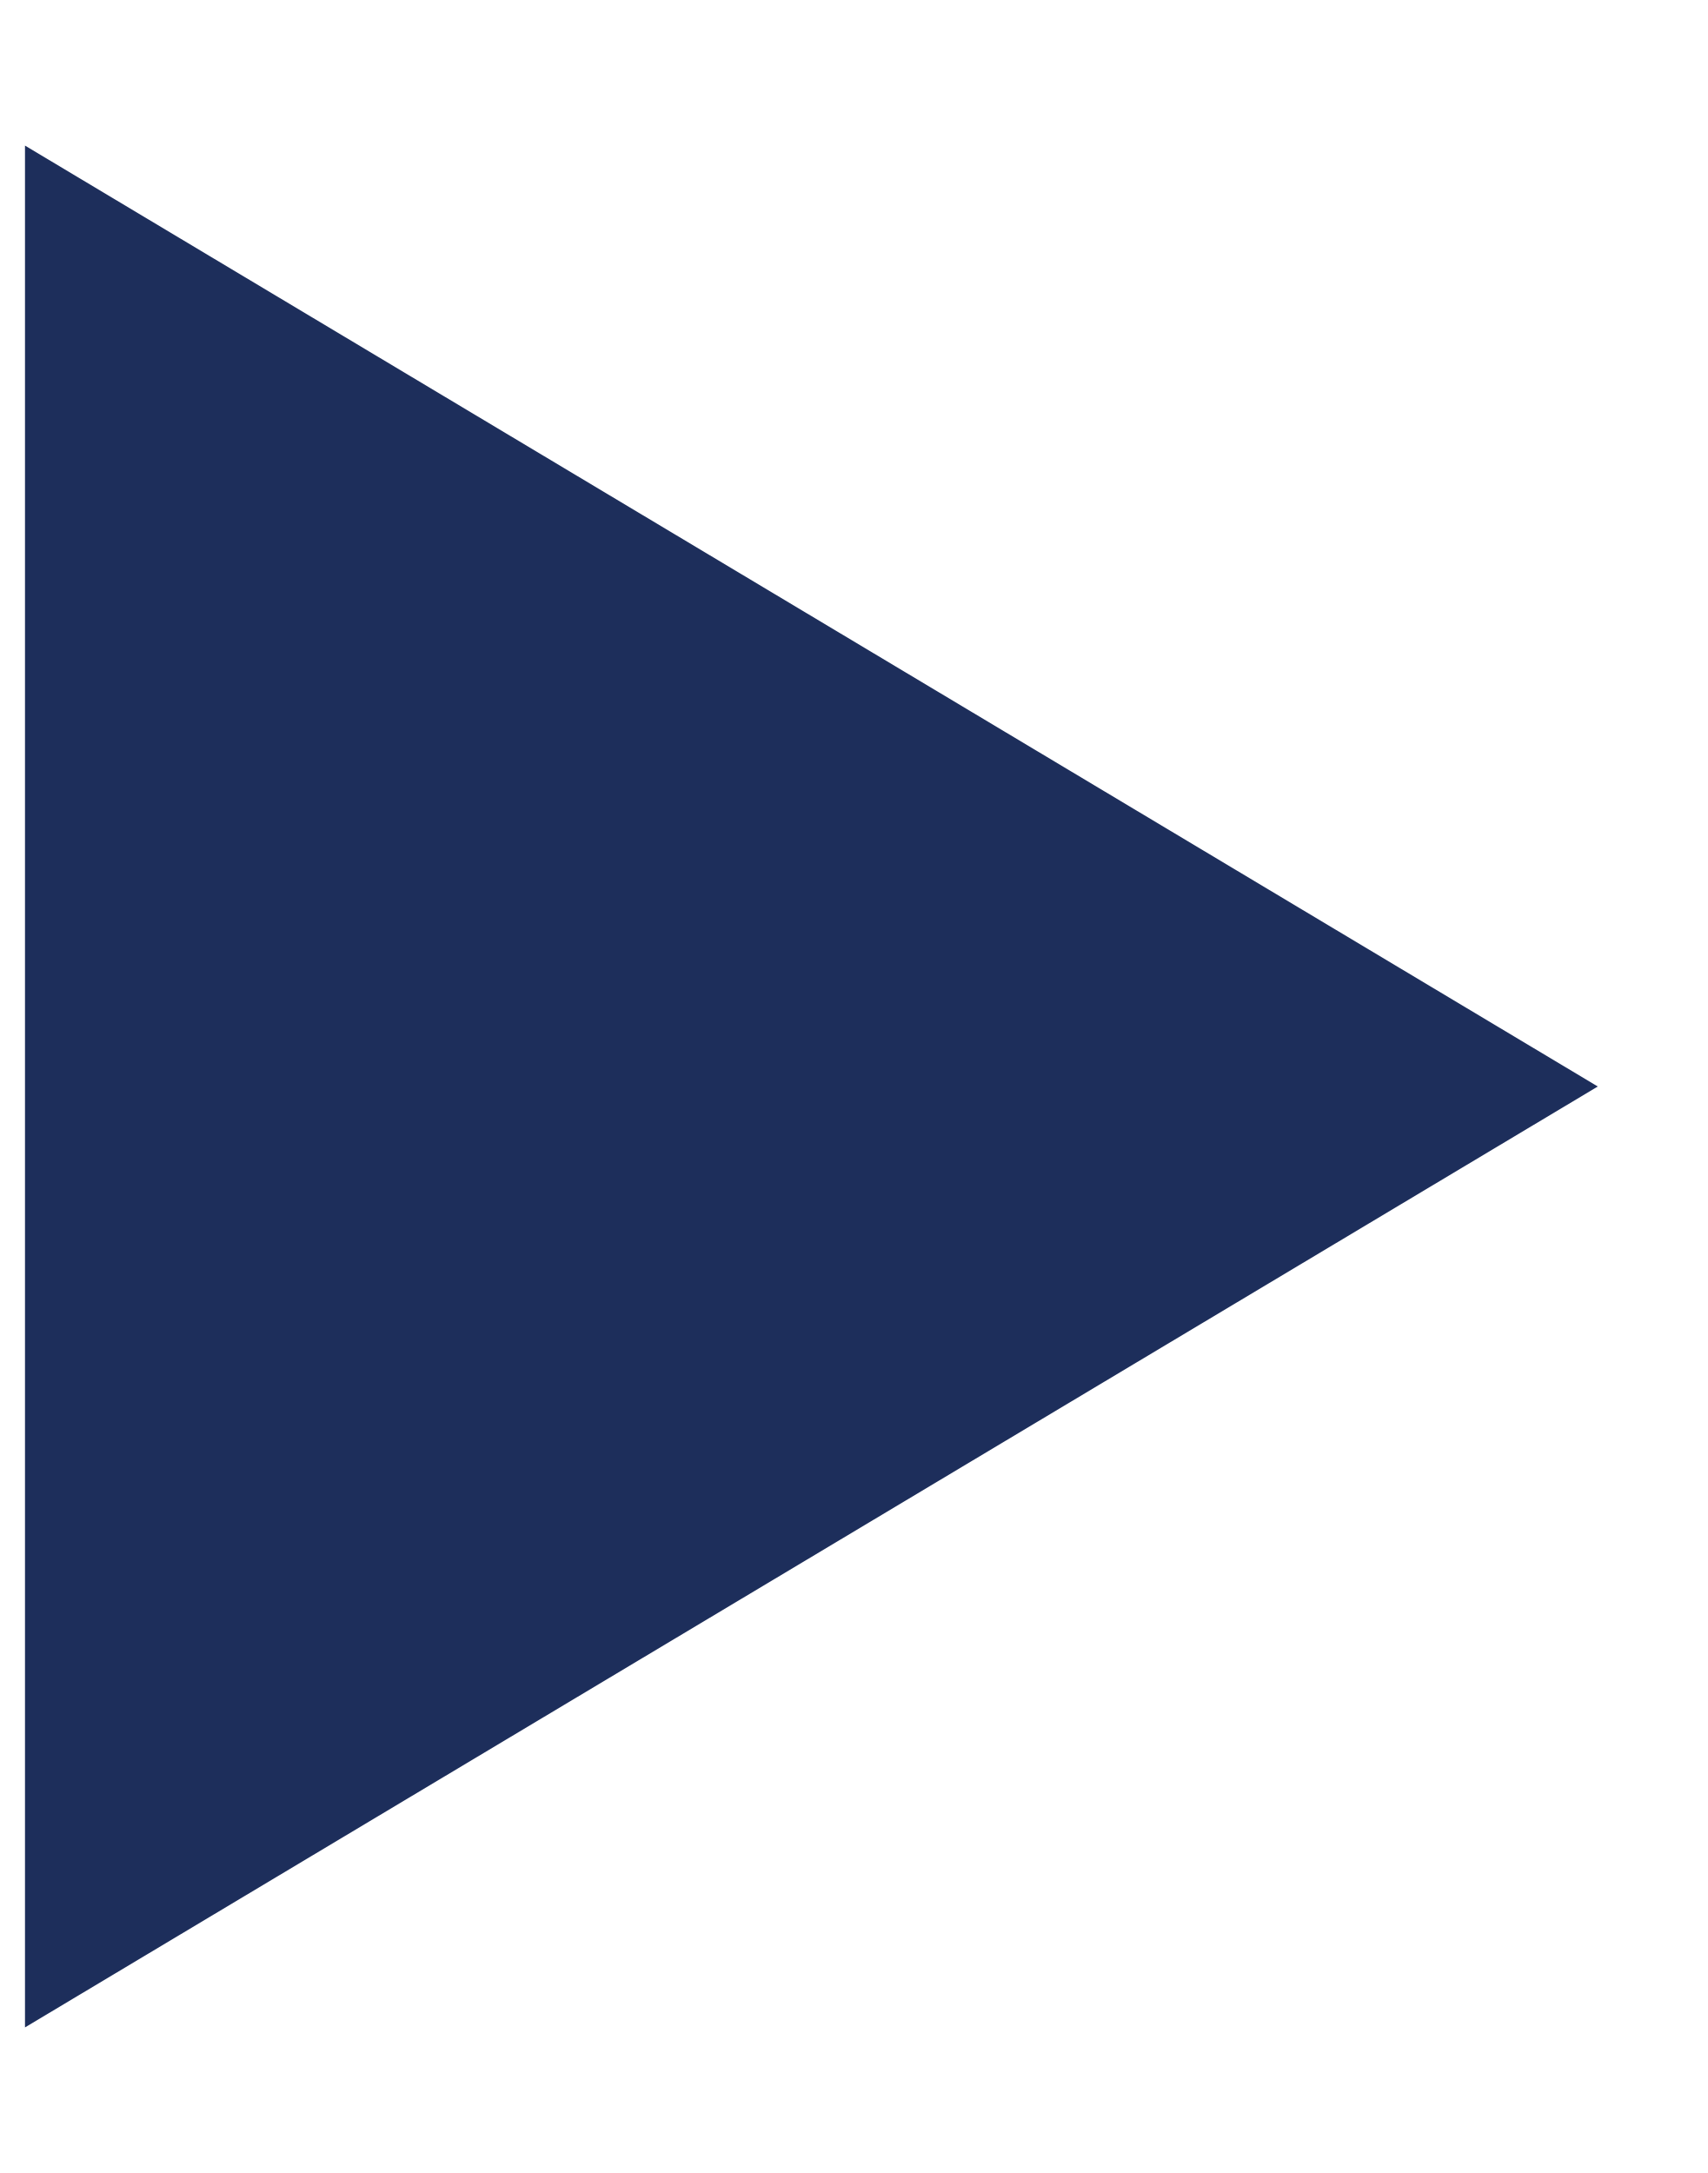
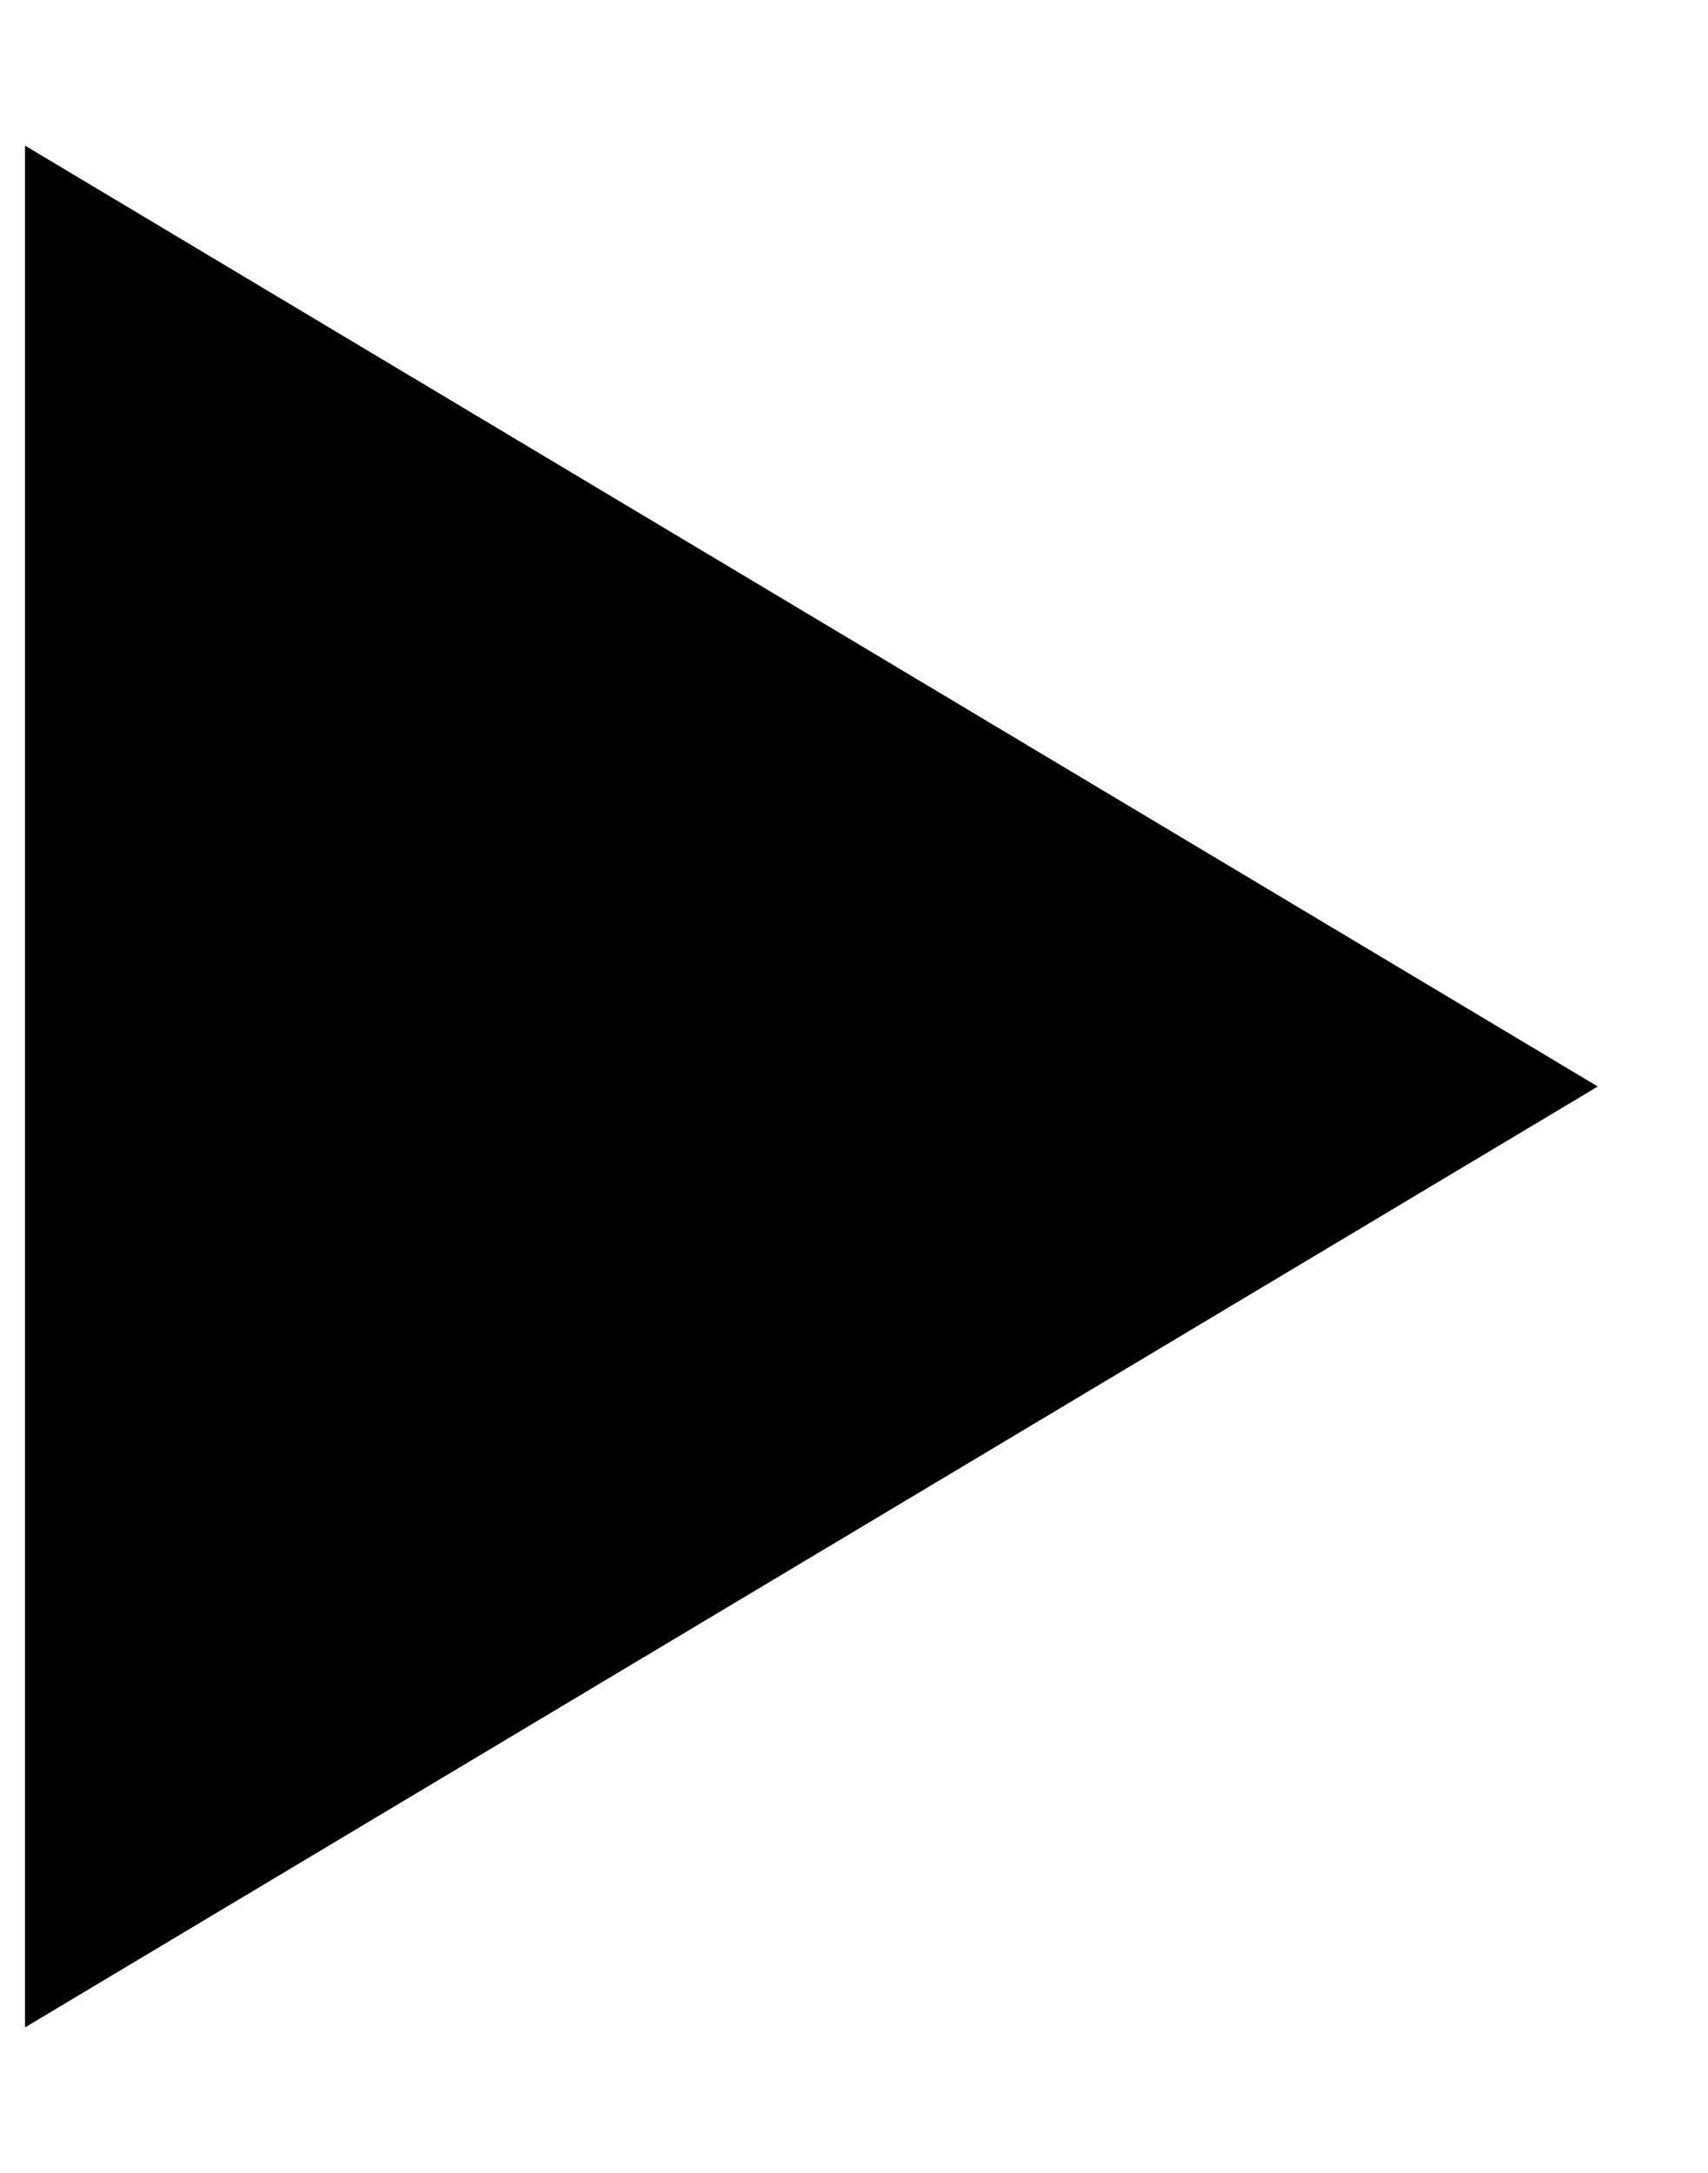
<svg xmlns="http://www.w3.org/2000/svg" width="11" height="14" viewBox="0 0 11 14" fill="none">
-   <path d="M10.294 7L0.161 13.062V0.938L10.294 7Z" fill="#1D2E5B" />
+   <path d="M10.294 7L0.161 13.062V0.938L10.294 7Z" fill="currentColor" />
</svg>
